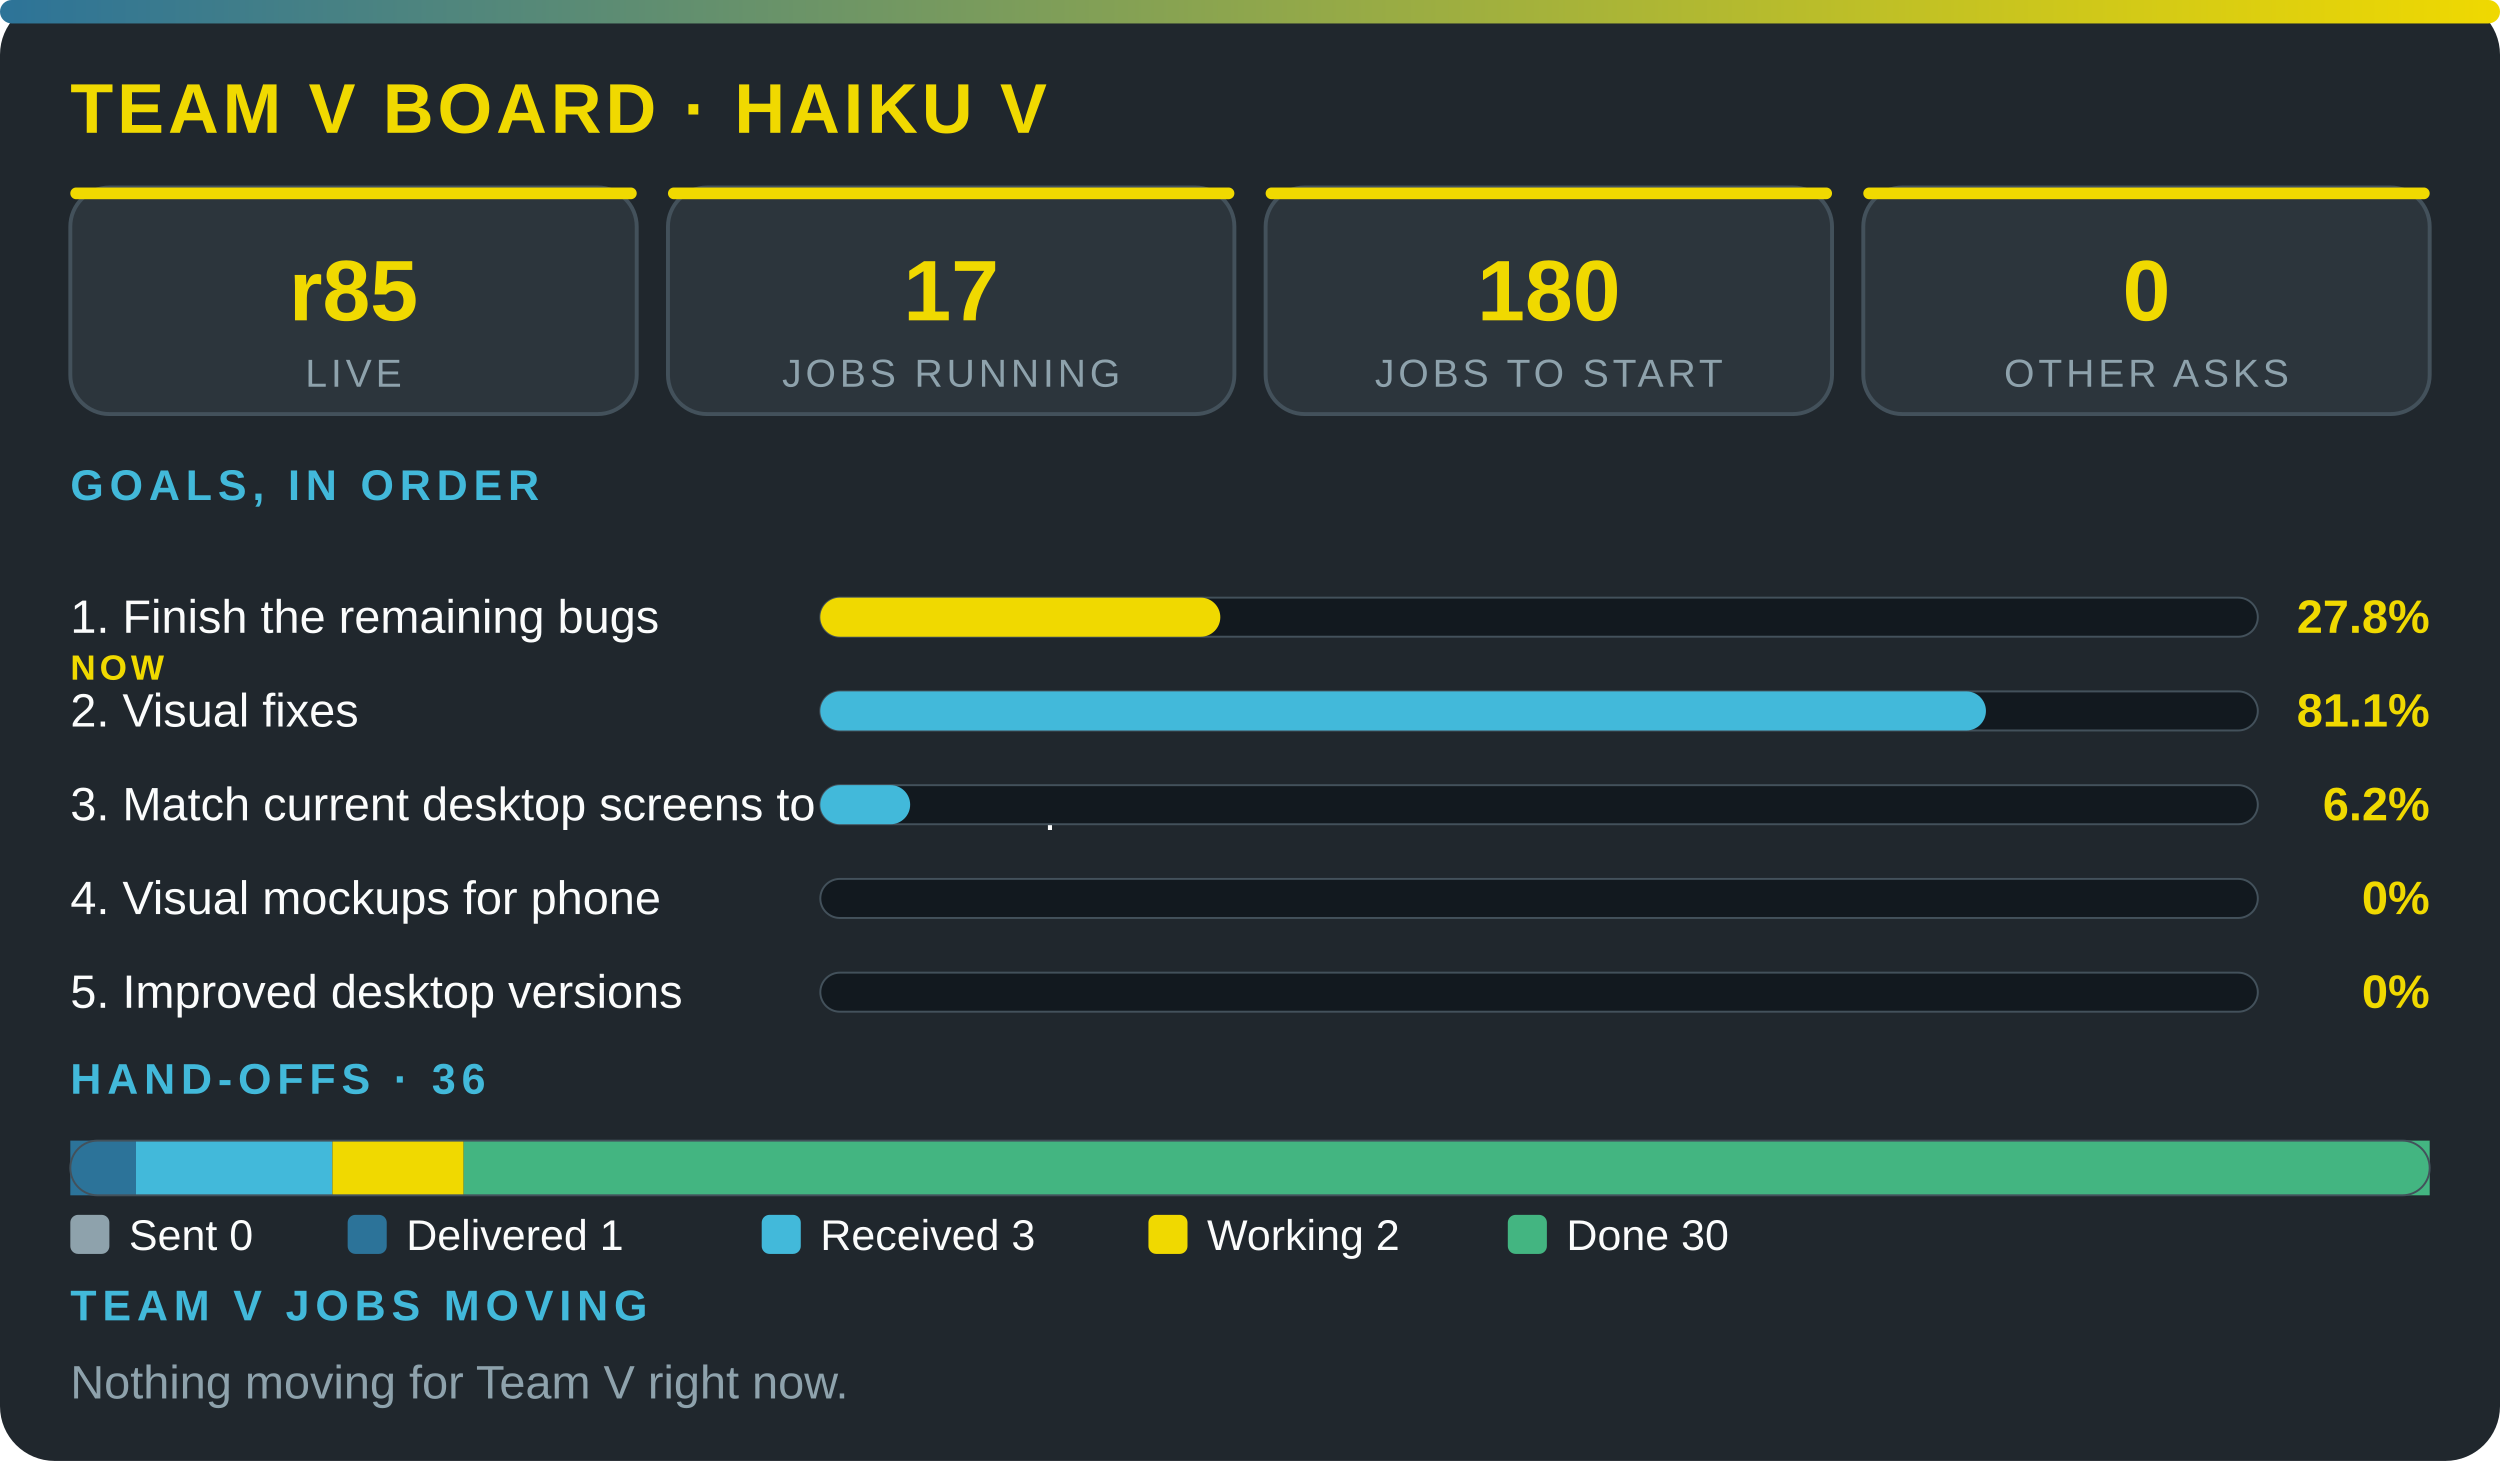
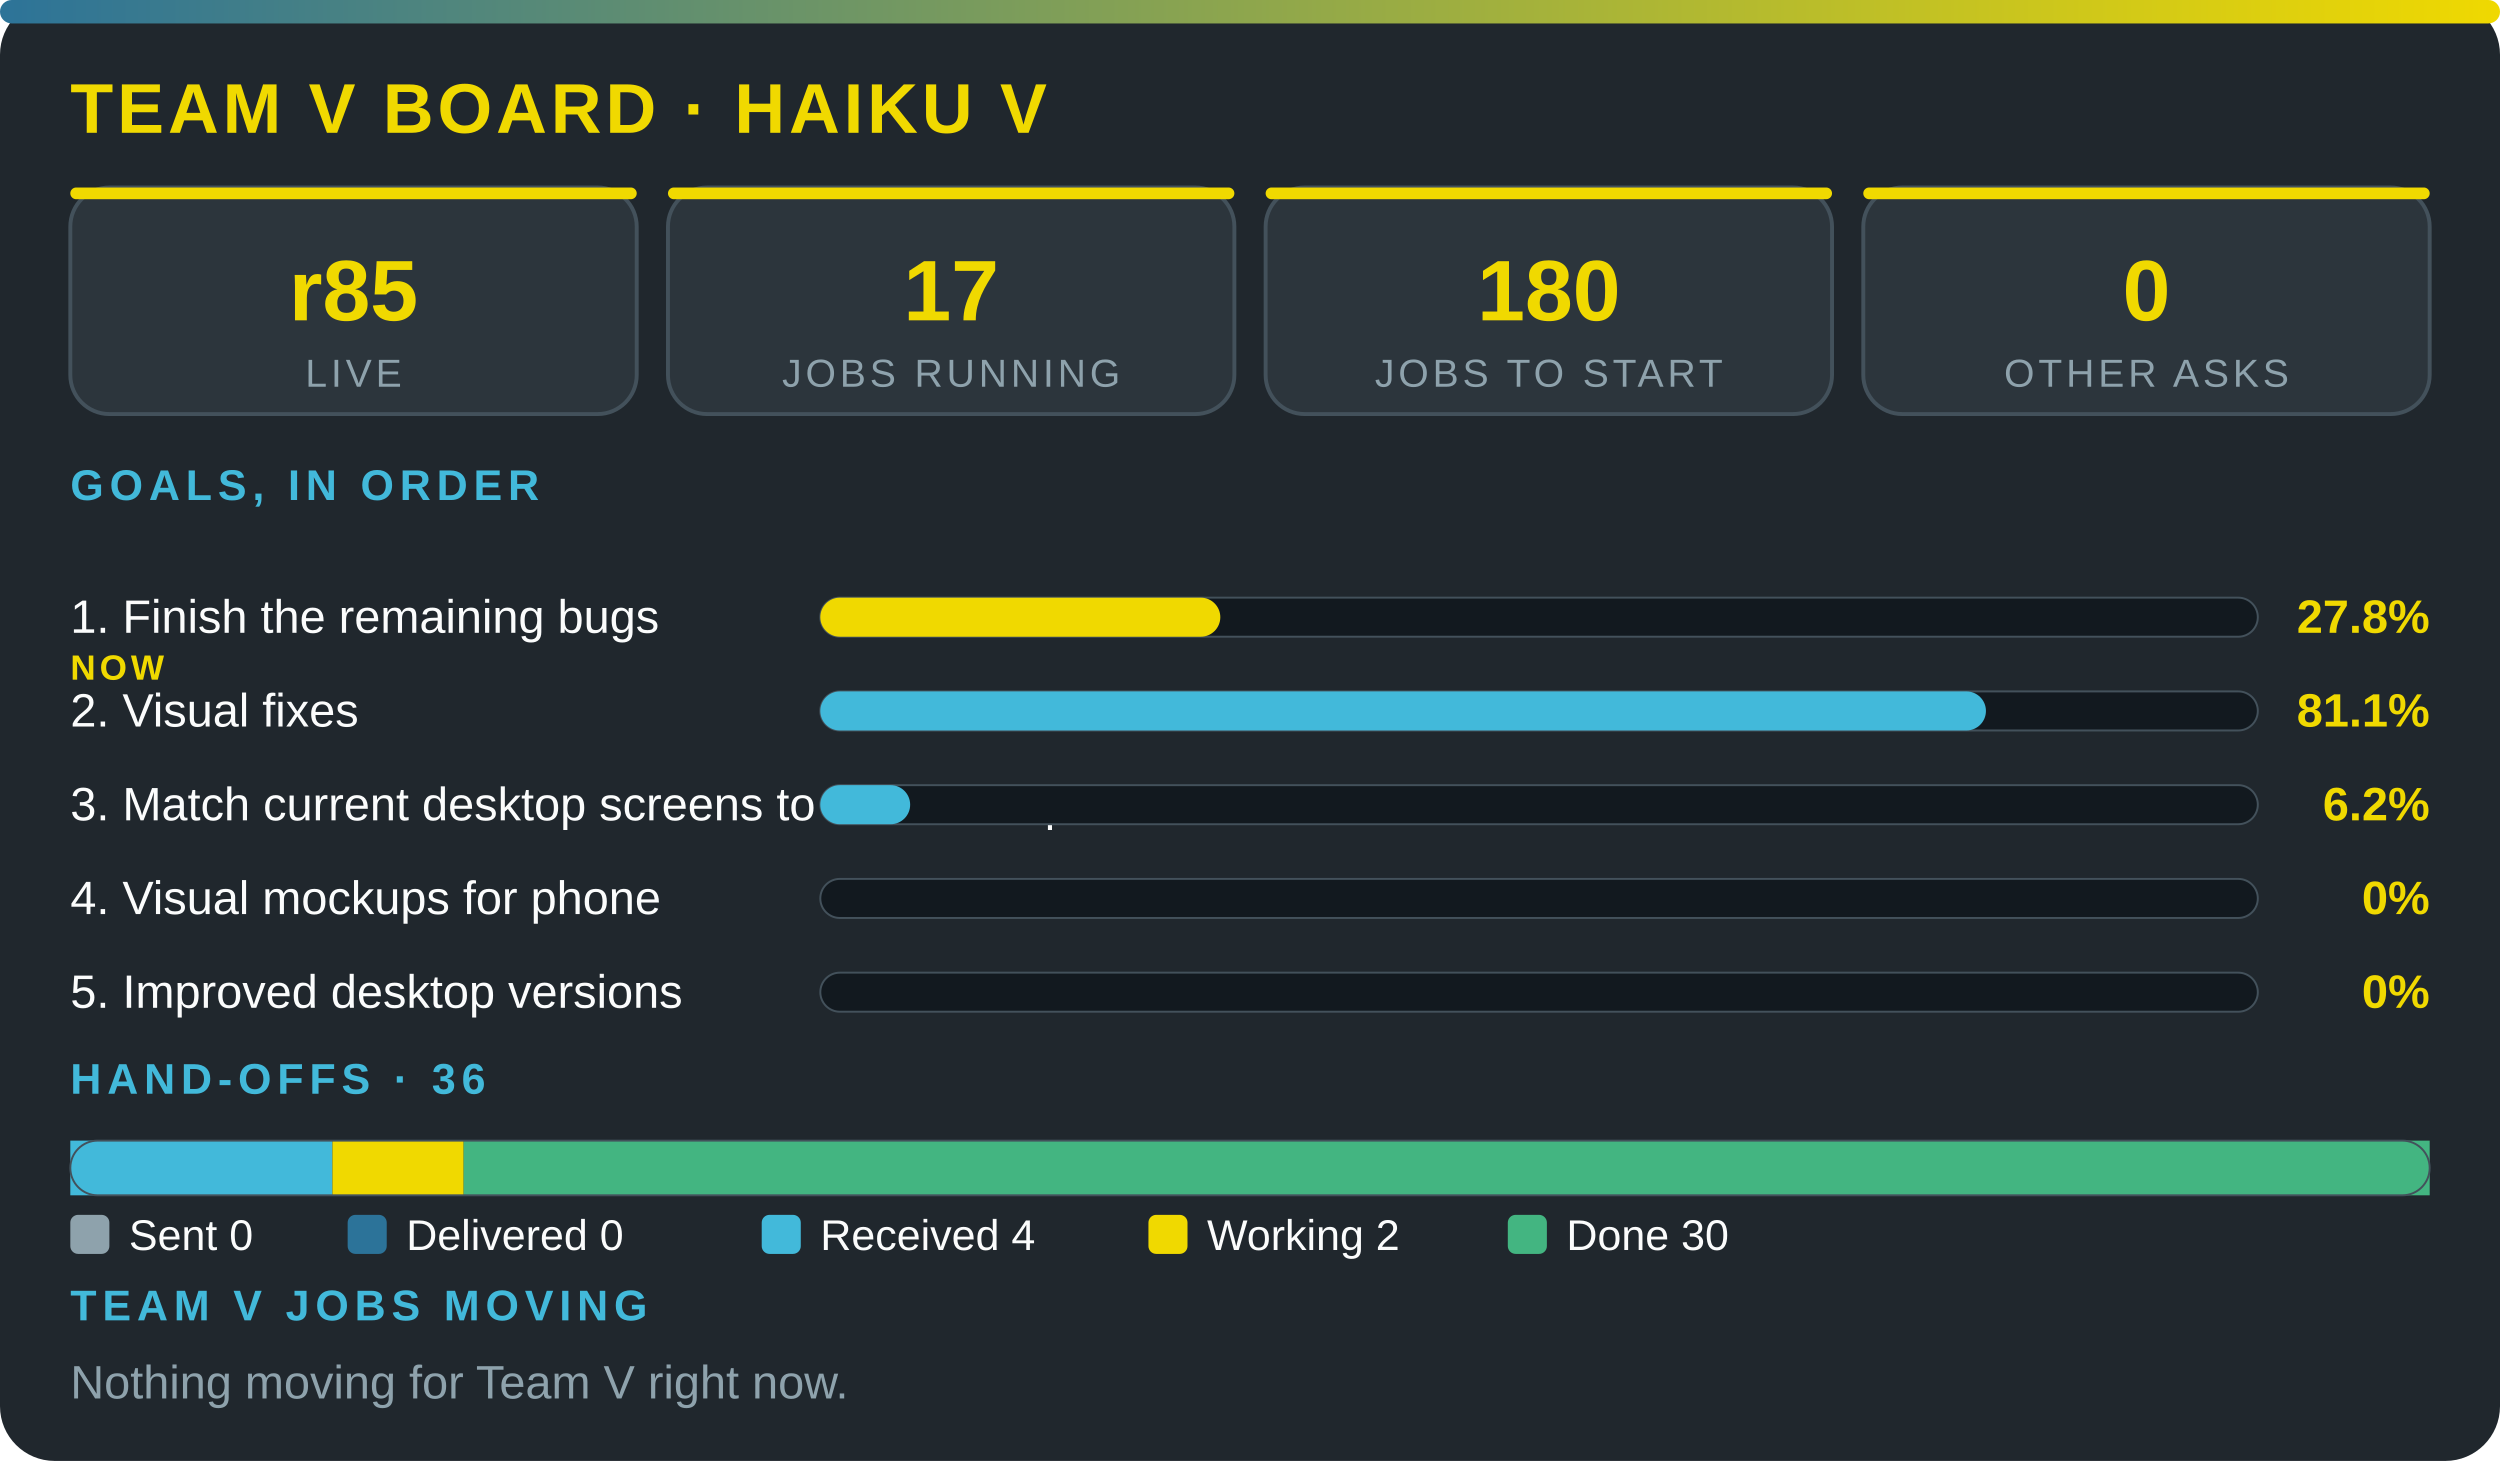
<svg xmlns="http://www.w3.org/2000/svg" viewBox="0 0 640 374" width="100%" role="img" aria-label="Team V board · Haiku V" font-family="'Segoe UI',system-ui,Arial,sans-serif">
  <defs>
    <linearGradient id="g">
      <stop offset="0" stop-color="#2c7399" />
      <stop offset="1" stop-color="#f0d900" />
    </linearGradient>
  </defs>
  <rect width="640" height="374" rx="14" fill="#20272d" />
  <rect width="640" height="6" rx="3" fill="url(#g)" />
  <text x="18" y="34" font-size="18" font-weight="800" fill="#f0d900" letter-spacing="1">TEAM V BOARD · HAIKU V</text>
  <rect x="18" y="48" width="145" height="58" rx="10" fill="#2c353c" stroke="#43515b" />
  <rect x="18" y="48" width="145" height="3" rx="1.5" fill="#f0d900" />
  <text x="90.5" y="82" font-size="22" font-weight="800" fill="#f0d900" text-anchor="middle">r85</text>
  <text x="90.5" y="99" font-size="10" fill="#8ea2ac" letter-spacing="1" text-anchor="middle">LIVE</text>
  <rect x="171" y="48" width="145" height="58" rx="10" fill="#2c353c" stroke="#43515b" />
  <rect x="171" y="48" width="145" height="3" rx="1.5" fill="#f0d900" />
  <text x="243.5" y="82" font-size="22" font-weight="800" fill="#f0d900" text-anchor="middle">17</text>
  <text x="243.5" y="99" font-size="10" fill="#8ea2ac" letter-spacing="1" text-anchor="middle">JOBS RUNNING</text>
  <rect x="324" y="48" width="145" height="58" rx="10" fill="#2c353c" stroke="#43515b" />
  <rect x="324" y="48" width="145" height="3" rx="1.5" fill="#f0d900" />
  <text x="396.5" y="82" font-size="22" font-weight="800" fill="#f0d900" text-anchor="middle">180</text>
  <text x="396.5" y="99" font-size="10" fill="#8ea2ac" letter-spacing="1" text-anchor="middle">JOBS TO START</text>
  <rect x="477" y="48" width="145" height="58" rx="10" fill="#2c353c" stroke="#43515b" />
  <rect x="477" y="48" width="145" height="3" rx="1.5" fill="#f0d900" />
  <text x="549.5" y="82" font-size="22" font-weight="800" fill="#f0d900" text-anchor="middle">0</text>
  <text x="549.5" y="99" font-size="10" fill="#8ea2ac" letter-spacing="1" text-anchor="middle">OTHER ASKS</text>
  <text x="18" y="128" font-size="11" font-weight="700" fill="#42b9da" letter-spacing="1.5">GOALS, IN ORDER</text>
  <text x="18" y="162" font-size="12" fill="#fbfcfc">1. Finish the remaining bugs</text>
  <text x="18" y="174" font-size="9" font-weight="800" letter-spacing="1" fill="#f0d900">NOW</text>
  <rect x="210" y="153" width="368" height="10" rx="5" fill="#12191f" stroke="#43515b" stroke-width=".5" />
  <rect x="210" y="153" width="102.4" height="10" rx="5" fill="#f0d900" />
  <text x="622" y="162" font-size="12" font-weight="800" fill="#f0d900" text-anchor="end">27.8%</text>
  <text x="18" y="186" font-size="12" fill="#fbfcfc">2. Visual fixes</text>
  <rect x="210" y="177" width="368" height="10" rx="5" fill="#12191f" stroke="#43515b" stroke-width=".5" />
  <rect x="210" y="177" width="298.4" height="10" rx="5" fill="#42b9da" />
  <text x="622" y="186" font-size="12" font-weight="800" fill="#f0d900" text-anchor="end">81.1%</text>
  <text x="18" y="210" font-size="12" fill="#fbfcfc">3. Match current desktop screens to the mockup</text>
  <rect x="210" y="201" width="368" height="10" rx="5" fill="#12191f" stroke="#43515b" stroke-width=".5" />
  <rect x="210" y="201" width="23" height="10" rx="5" fill="#42b9da" />
  <text x="622" y="210" font-size="12" font-weight="800" fill="#f0d900" text-anchor="end">6.2%</text>
  <text x="18" y="234" font-size="12" fill="#fbfcfc">4. Visual mockups for phone</text>
  <rect x="210" y="225" width="368" height="10" rx="5" fill="#12191f" stroke="#43515b" stroke-width=".5" />
  <text x="622" y="234" font-size="12" font-weight="800" fill="#f0d900" text-anchor="end">0%</text>
  <text x="18" y="258" font-size="12" fill="#fbfcfc">5. Improved desktop versions</text>
  <rect x="210" y="249" width="368" height="10" rx="5" fill="#12191f" stroke="#43515b" stroke-width=".5" />
  <text x="622" y="258" font-size="12" font-weight="800" fill="#f0d900" text-anchor="end">0%</text>
  <text x="18" y="280" font-size="11" font-weight="700" fill="#42b9da" letter-spacing="1.5">HAND-OFFS · 36</text>
-   <rect x="18" y="292" width="16.8" height="14" fill="#2c7399" />
-   <rect x="34.8" y="292" width="50.3" height="14" fill="#42b9da" />
+   <rect x="18" y="292" width="67.1" height="14" fill="#42b9da" />
  <rect x="85.1" y="292" width="33.6" height="14" fill="#f0d900" />
  <rect x="118.7" y="292" width="503.3" height="14" fill="#43b581" />
  <rect x="18" y="292" width="604" height="14" rx="7" fill="none" stroke="#43515b" stroke-width=".5" />
  <rect x="18" y="311" width="10" height="10" rx="2" fill="#8ea2ac" />
  <text x="33" y="320" font-size="11" fill="#fbfcfc">Sent 0</text>
  <rect x="89" y="311" width="10" height="10" rx="2" fill="#2c7399" />
-   <text x="104" y="320" font-size="11" fill="#fbfcfc">Delivered 1</text>
+   <text x="104" y="320" font-size="11" fill="#fbfcfc">Delivered 0</text>
  <rect x="195" y="311" width="10" height="10" rx="2" fill="#42b9da" />
-   <text x="210" y="320" font-size="11" fill="#fbfcfc">Received 3</text>
+   <text x="210" y="320" font-size="11" fill="#fbfcfc">Received 4</text>
  <rect x="294" y="311" width="10" height="10" rx="2" fill="#f0d900" />
  <text x="309" y="320" font-size="11" fill="#fbfcfc">Working 2</text>
  <rect x="386" y="311" width="10" height="10" rx="2" fill="#43b581" />
  <text x="401" y="320" font-size="11" fill="#fbfcfc">Done 30</text>
  <text x="18" y="338" font-size="11" font-weight="700" fill="#42b9da" letter-spacing="1.5">TEAM V JOBS MOVING</text>
  <text x="18" y="358" font-size="12" fill="#8ea2ac">Nothing moving for Team V right now.</text>
</svg>
